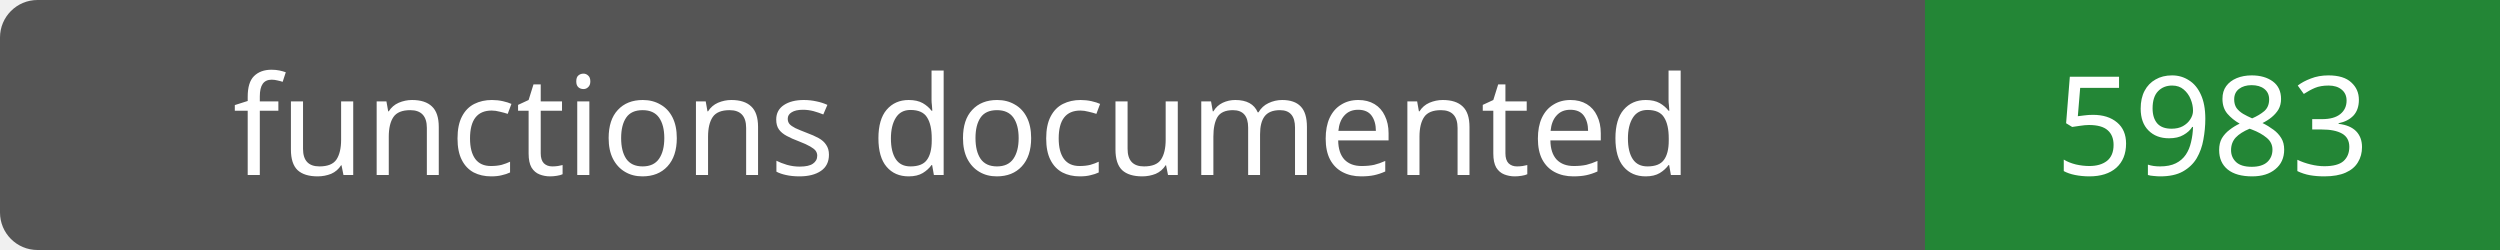
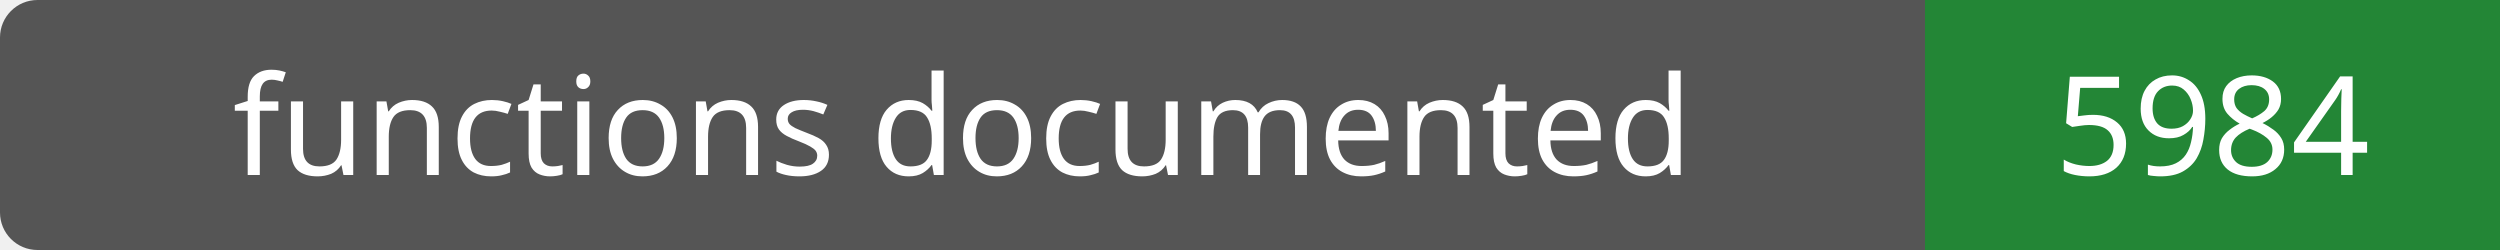
- <svg xmlns="http://www.w3.org/2000/svg" width="200" height="20" role="img" aria-label="functions documented: 5983">
+ <svg xmlns="http://www.w3.org/2000/svg" width="200" height="20" role="img" aria-label="functions documented: 5984">
  <rect width="200" height="20" rx="3" fill="#555" />
  <path fill="#238636" d="M154 0h46v20H154z" />
  <g fill="#fff" text-anchor="middle" font-family="Verdana,sans-serif" font-size="11">
    <text x="77.0" y="14">functions documented</text>
-     <text x="177.0" y="14">5983</text>
+     <text x="177.0" y="14">5984</text>
  </g>
</svg>
